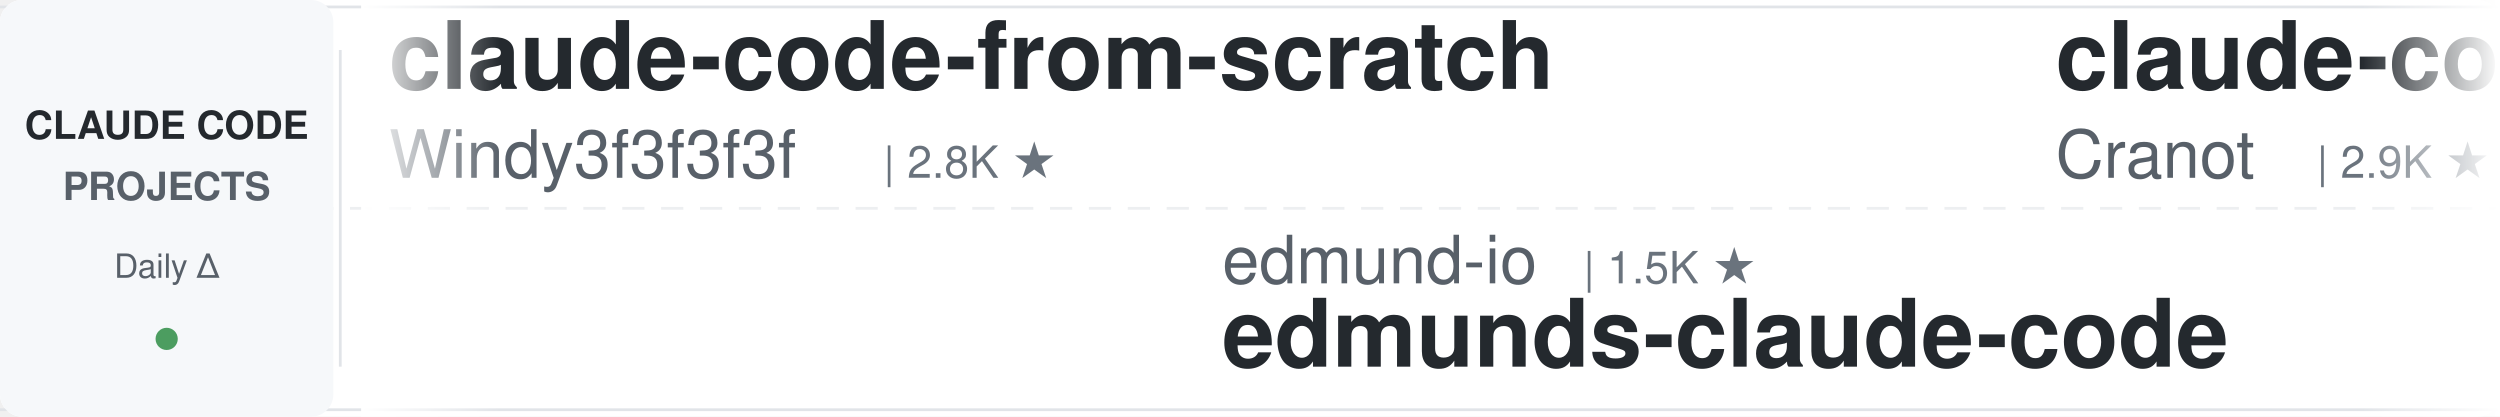
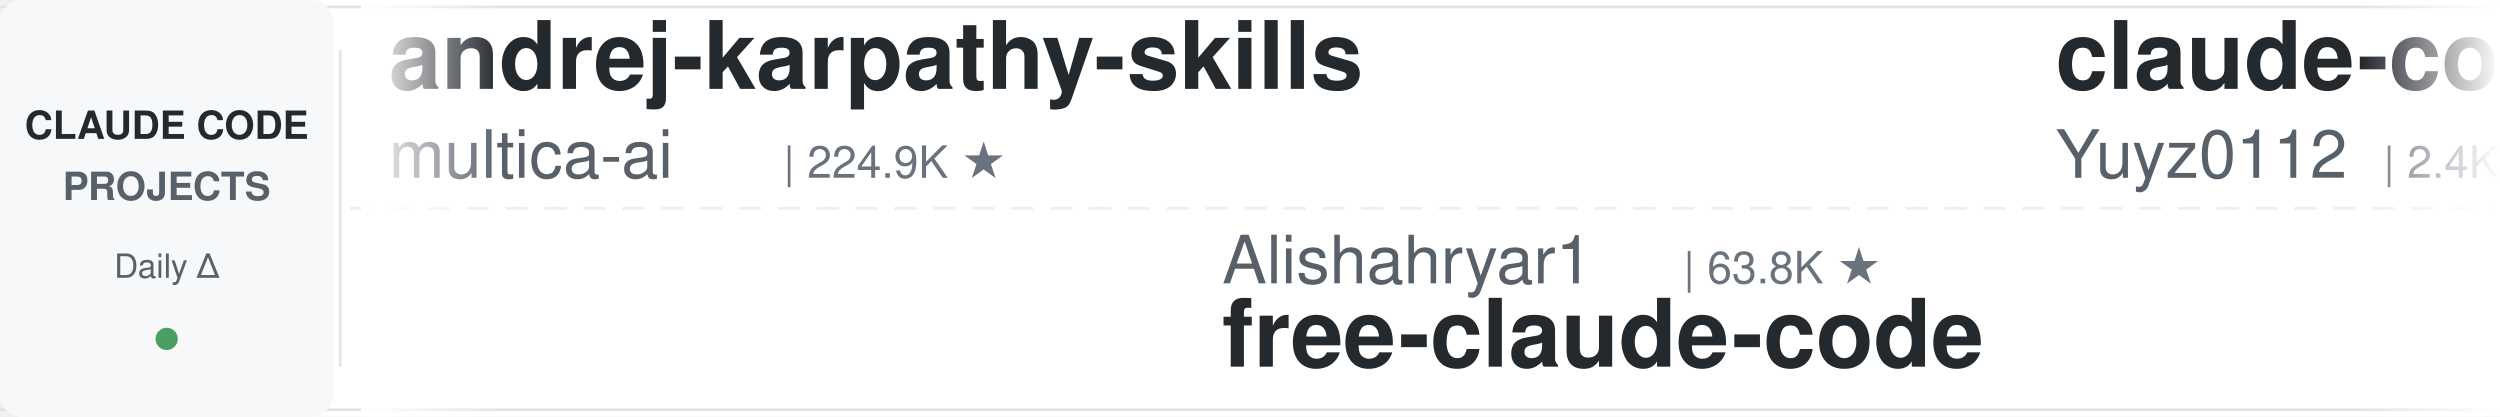
<svg xmlns="http://www.w3.org/2000/svg" width="900" height="150">
  <defs>
    <linearGradient id="leftFade" x1="0%" y1="0%" x2="100%" y2="0%">
      <stop offset="0%" style="stop-color:#ffffff;stop-opacity:1" />
      <stop offset="100%" style="stop-color:#ffffff;stop-opacity:0" />
    </linearGradient>
    <linearGradient id="rightFade" x1="0%" y1="0%" x2="100%" y2="0%">
      <stop offset="0%" style="stop-color:#ffffff;stop-opacity:0" />
      <stop offset="100%" style="stop-color:#ffffff;stop-opacity:1" />
    </linearGradient>
  </defs>
  <rect width="900" height="150" fill="#ffffff" rx="8" />
  <rect x="0" y="2" width="900" height="1" fill="#e1e4e8" />
  <rect x="0" y="147" width="900" height="1" fill="#e1e4e8" />
  <line x1="0" y1="75" x2="900" y2="75" stroke="#e1e4e8" stroke-width="1" stroke-dasharray="8 6" opacity="0.6" />
  <rect x="0" y="0" width="120" height="150" fill="#f6f8fa" rx="8" />
  <text x="60" y="50" font-family="-apple-system, BlinkMacSystemFont, 'Segoe UI', Helvetica, Arial, sans-serif" font-size="14" font-weight="600" fill="#24292e" text-anchor="middle">CLAUDE CODE</text>
  <text x="60" y="72" font-family="-apple-system, BlinkMacSystemFont, 'Segoe UI', Helvetica, Arial, sans-serif" font-size="14" font-weight="600" fill="#586069" text-anchor="middle">PROJECTS</text>
  <text x="60" y="100" font-family="-apple-system, BlinkMacSystemFont, 'Segoe UI', Helvetica, Arial, sans-serif" font-size="12" font-weight="500" fill="#586069" text-anchor="middle">Daily Δ</text>
  <circle cx="60" cy="122" r="4" fill="#22863a" opacity="0.8" />
  <rect x="122" y="18" width="1" height="114" fill="#e1e4e8" />
  <clipPath id="tickerClip">
    <rect x="130" y="0" width="770" height="150" />
  </clipPath>
  <g clip-path="url(#tickerClip)">
    <g id="tickerItems">
      <animateTransform attributeName="transform" attributeType="XML" type="translate" from="0 0" to="-3000 0" dur="54s" repeatCount="indefinite" />
      <g transform="translate(0, 0)">
-         <text x="140" y="32" font-family="-apple-system, BlinkMacSystemFont, 'Segoe UI', Helvetica, Arial, sans-serif" font-size="34" font-weight="600" fill="#24292e">claude-code-from-scratch</text>
-         <text x="140" y="64" font-family="-apple-system, BlinkMacSystemFont, 'Segoe UI', Helvetica, Arial, sans-serif" font-size="24" font-weight="400" fill="#586069">Windy3f3f3f3f</text>
-         <text x="318" y="64" font-family="-apple-system, BlinkMacSystemFont, 'Segoe UI', Helvetica, Arial, sans-serif" font-size="16" font-weight="500" fill="#6a737d">| 2.8K ★</text>
+         <text x="140" y="32" font-family="-apple-system, BlinkMacSystemFont, 'Segoe UI', Helvetica, Arial, sans-serif" font-size="34" font-weight="600" fill="#24292e">andrej-karpathy-skills</text>
+         <text x="140" y="64" font-family="-apple-system, BlinkMacSystemFont, 'Segoe UI', Helvetica, Arial, sans-serif" font-size="24" font-weight="400" fill="#586069">multica-ai</text>
+         <text x="282" y="64" font-family="-apple-system, BlinkMacSystemFont, 'Segoe UI', Helvetica, Arial, sans-serif" font-size="16" font-weight="500" fill="#6a737d">| 224.9K ★</text>
      </g>
      <g transform="translate(300, 0)">
-         <text x="140" y="102" font-family="-apple-system, BlinkMacSystemFont, 'Segoe UI', Helvetica, Arial, sans-serif" font-size="24" font-weight="400" fill="#586069">edmund-io</text>
-         <text x="270" y="102" font-family="-apple-system, BlinkMacSystemFont, 'Segoe UI', Helvetica, Arial, sans-serif" font-size="16" font-weight="500" fill="#6a737d">| 1.5K ★</text>
-         <text x="140" y="132" font-family="-apple-system, BlinkMacSystemFont, 'Segoe UI', Helvetica, Arial, sans-serif" font-size="34" font-weight="600" fill="#24292e">edmunds-claude-code</text>
+         <text x="140" y="102" font-family="-apple-system, BlinkMacSystemFont, 'Segoe UI', Helvetica, Arial, sans-serif" font-size="24" font-weight="400" fill="#586069">Alishahryar1</text>
+         <text x="306" y="102" font-family="-apple-system, BlinkMacSystemFont, 'Segoe UI', Helvetica, Arial, sans-serif" font-size="16" font-weight="500" fill="#6a737d">| 63.8K ★</text>
+         <text x="140" y="132" font-family="-apple-system, BlinkMacSystemFont, 'Segoe UI', Helvetica, Arial, sans-serif" font-size="34" font-weight="600" fill="#24292e">free-claude-code</text>
      </g>
      <g transform="translate(600, 0)">
-         <text x="140" y="32" font-family="-apple-system, BlinkMacSystemFont, 'Segoe UI', Helvetica, Arial, sans-serif" font-size="34" font-weight="600" fill="#24292e">claude-code-guide</text>
-         <text x="140" y="64" font-family="-apple-system, BlinkMacSystemFont, 'Segoe UI', Helvetica, Arial, sans-serif" font-size="24" font-weight="400" fill="#586069">Cranot</text>
-         <text x="234" y="64" font-family="-apple-system, BlinkMacSystemFont, 'Segoe UI', Helvetica, Arial, sans-serif" font-size="16" font-weight="500" fill="#6a737d">| 2.9K ★</text>
+         <text x="140" y="32" font-family="-apple-system, BlinkMacSystemFont, 'Segoe UI', Helvetica, Arial, sans-serif" font-size="34" font-weight="600" fill="#24292e">claude-code-reverse</text>
+         <text x="140" y="64" font-family="-apple-system, BlinkMacSystemFont, 'Segoe UI', Helvetica, Arial, sans-serif" font-size="24" font-weight="400" fill="#586069">Yuyz0112</text>
+         <text x="258" y="64" font-family="-apple-system, BlinkMacSystemFont, 'Segoe UI', Helvetica, Arial, sans-serif" font-size="16" font-weight="500" fill="#6a737d">| 2.4K ★</text>
      </g>
      <g transform="translate(900, 0)">
-         <text x="140" y="102" font-family="-apple-system, BlinkMacSystemFont, 'Segoe UI', Helvetica, Arial, sans-serif" font-size="24" font-weight="400" fill="#586069">luyao618</text>
-         <text x="258" y="102" font-family="-apple-system, BlinkMacSystemFont, 'Segoe UI', Helvetica, Arial, sans-serif" font-size="16" font-weight="500" fill="#6a737d">| 1.7K ★</text>
-         <text x="140" y="132" font-family="-apple-system, BlinkMacSystemFont, 'Segoe UI', Helvetica, Arial, sans-serif" font-size="34" font-weight="600" fill="#24292e">Claude-Code-Source-Study</text>
+         <text x="140" y="102" font-family="-apple-system, BlinkMacSystemFont, 'Segoe UI', Helvetica, Arial, sans-serif" font-size="24" font-weight="400" fill="#586069">diet103</text>
+         <text x="246" y="102" font-family="-apple-system, BlinkMacSystemFont, 'Segoe UI', Helvetica, Arial, sans-serif" font-size="16" font-weight="500" fill="#6a737d">| 10.0K ★</text>
+         <text x="140" y="132" font-family="-apple-system, BlinkMacSystemFont, 'Segoe UI', Helvetica, Arial, sans-serif" font-size="34" font-weight="600" fill="#24292e">claude-code-infrastructu...</text>
      </g>
      <g transform="translate(1200, 0)">
-         <text x="140" y="32" font-family="-apple-system, BlinkMacSystemFont, 'Segoe UI', Helvetica, Arial, sans-serif" font-size="34" font-weight="600" fill="#24292e">claude-code-best-practic...</text>
-         <text x="140" y="64" font-family="-apple-system, BlinkMacSystemFont, 'Segoe UI', Helvetica, Arial, sans-serif" font-size="24" font-weight="400" fill="#586069">shanraisshan</text>
-         <text x="306" y="64" font-family="-apple-system, BlinkMacSystemFont, 'Segoe UI', Helvetica, Arial, sans-serif" font-size="16" font-weight="500" fill="#6a737d">| 68.2K ★</text>
+         <text x="140" y="32" font-family="-apple-system, BlinkMacSystemFont, 'Segoe UI', Helvetica, Arial, sans-serif" font-size="34" font-weight="600" fill="#24292e">claude-code-cli</text>
+         <text x="140" y="64" font-family="-apple-system, BlinkMacSystemFont, 'Segoe UI', Helvetica, Arial, sans-serif" font-size="24" font-weight="400" fill="#586069">huangserva</text>
+         <text x="282" y="64" font-family="-apple-system, BlinkMacSystemFont, 'Segoe UI', Helvetica, Arial, sans-serif" font-size="16" font-weight="500" fill="#6a737d">| 630 ★</text>
      </g>
      <g transform="translate(1500, 0)">
-         <text x="140" y="102" font-family="-apple-system, BlinkMacSystemFont, 'Segoe UI', Helvetica, Arial, sans-serif" font-size="24" font-weight="400" fill="#586069">anthropics</text>
-         <text x="282" y="102" font-family="-apple-system, BlinkMacSystemFont, 'Segoe UI', Helvetica, Arial, sans-serif" font-size="16" font-weight="500" fill="#6a737d">| 1.0K ★</text>
-         <text x="140" y="132" font-family="-apple-system, BlinkMacSystemFont, 'Segoe UI', Helvetica, Arial, sans-serif" font-size="34" font-weight="600" fill="#24292e">claude-code-base-action</text>
+         <text x="140" y="102" font-family="-apple-system, BlinkMacSystemFont, 'Segoe UI', Helvetica, Arial, sans-serif" font-size="24" font-weight="400" fill="#586069">krusemediallc</text>
+         <text x="318" y="102" font-family="-apple-system, BlinkMacSystemFont, 'Segoe UI', Helvetica, Arial, sans-serif" font-size="16" font-weight="500" fill="#6a737d">| 1.6K ★</text>
+         <text x="140" y="132" font-family="-apple-system, BlinkMacSystemFont, 'Segoe UI', Helvetica, Arial, sans-serif" font-size="34" font-weight="600" fill="#24292e">arcads-claude-code</text>
      </g>
      <g transform="translate(1800, 0)">
-         <text x="140" y="32" font-family="-apple-system, BlinkMacSystemFont, 'Segoe UI', Helvetica, Arial, sans-serif" font-size="34" font-weight="600" fill="#24292e">ralph-claude-code</text>
-         <text x="140" y="64" font-family="-apple-system, BlinkMacSystemFont, 'Segoe UI', Helvetica, Arial, sans-serif" font-size="24" font-weight="400" fill="#586069">frankbria</text>
-         <text x="270" y="64" font-family="-apple-system, BlinkMacSystemFont, 'Segoe UI', Helvetica, Arial, sans-serif" font-size="16" font-weight="500" fill="#6a737d">| 9.7K ★</text>
+         <text x="140" y="32" font-family="-apple-system, BlinkMacSystemFont, 'Segoe UI', Helvetica, Arial, sans-serif" font-size="34" font-weight="600" fill="#24292e">claude-code-source</text>
+         <text x="140" y="64" font-family="-apple-system, BlinkMacSystemFont, 'Segoe UI', Helvetica, Arial, sans-serif" font-size="24" font-weight="400" fill="#586069">AprilNEA</text>
+         <text x="258" y="64" font-family="-apple-system, BlinkMacSystemFont, 'Segoe UI', Helvetica, Arial, sans-serif" font-size="16" font-weight="500" fill="#6a737d">| 394 ★</text>
      </g>
      <g transform="translate(2100, 0)">
-         <text x="140" y="102" font-family="-apple-system, BlinkMacSystemFont, 'Segoe UI', Helvetica, Arial, sans-serif" font-size="24" font-weight="400" fill="#586069">1rgs</text>
-         <text x="210" y="102" font-family="-apple-system, BlinkMacSystemFont, 'Segoe UI', Helvetica, Arial, sans-serif" font-size="16" font-weight="500" fill="#6a737d">| 3.8K ★</text>
-         <text x="140" y="132" font-family="-apple-system, BlinkMacSystemFont, 'Segoe UI', Helvetica, Arial, sans-serif" font-size="34" font-weight="600" fill="#24292e">claude-code-proxy</text>
+         <text x="140" y="102" font-family="-apple-system, BlinkMacSystemFont, 'Segoe UI', Helvetica, Arial, sans-serif" font-size="24" font-weight="400" fill="#586069">xu-xiang</text>
+         <text x="258" y="102" font-family="-apple-system, BlinkMacSystemFont, 'Segoe UI', Helvetica, Arial, sans-serif" font-size="16" font-weight="500" fill="#6a737d">| 2.0K ★</text>
+         <text x="140" y="132" font-family="-apple-system, BlinkMacSystemFont, 'Segoe UI', Helvetica, Arial, sans-serif" font-size="34" font-weight="600" fill="#24292e">everything-claude-code-z...</text>
      </g>
      <g transform="translate(2400, 0)">
-         <text x="140" y="32" font-family="-apple-system, BlinkMacSystemFont, 'Segoe UI', Helvetica, Arial, sans-serif" font-size="34" font-weight="600" fill="#24292e">claude-code-my-workflow</text>
-         <text x="140" y="64" font-family="-apple-system, BlinkMacSystemFont, 'Segoe UI', Helvetica, Arial, sans-serif" font-size="24" font-weight="400" fill="#586069">pedrohcgs</text>
-         <text x="270" y="64" font-family="-apple-system, BlinkMacSystemFont, 'Segoe UI', Helvetica, Arial, sans-serif" font-size="16" font-weight="500" fill="#6a737d">| 1.7K ★</text>
+         <text x="140" y="32" font-family="-apple-system, BlinkMacSystemFont, 'Segoe UI', Helvetica, Arial, sans-serif" font-size="34" font-weight="600" fill="#24292e">claude-code-spec-workflo...</text>
+         <text x="140" y="64" font-family="-apple-system, BlinkMacSystemFont, 'Segoe UI', Helvetica, Arial, sans-serif" font-size="24" font-weight="400" fill="#586069">Pimzino</text>
+         <text x="246" y="64" font-family="-apple-system, BlinkMacSystemFont, 'Segoe UI', Helvetica, Arial, sans-serif" font-size="16" font-weight="500" fill="#6a737d">| 3.9K ★</text>
      </g>
      <g transform="translate(2700, 0)">
-         <text x="140" y="102" font-family="-apple-system, BlinkMacSystemFont, 'Segoe UI', Helvetica, Arial, sans-serif" font-size="24" font-weight="400" fill="#586069">alejandrobalderas</text>
-         <text x="366" y="102" font-family="-apple-system, BlinkMacSystemFont, 'Segoe UI', Helvetica, Arial, sans-serif" font-size="16" font-weight="500" fill="#6a737d">| 3.0K ★</text>
-         <text x="140" y="132" font-family="-apple-system, BlinkMacSystemFont, 'Segoe UI', Helvetica, Arial, sans-serif" font-size="34" font-weight="600" fill="#24292e">claude-code-from-source</text>
+         <text x="140" y="102" font-family="-apple-system, BlinkMacSystemFont, 'Segoe UI', Helvetica, Arial, sans-serif" font-size="24" font-weight="400" fill="#586069">Maciek-roboblog</text>
+         <text x="342" y="102" font-family="-apple-system, BlinkMacSystemFont, 'Segoe UI', Helvetica, Arial, sans-serif" font-size="16" font-weight="500" fill="#6a737d">| 8.8K ★</text>
+         <text x="140" y="132" font-family="-apple-system, BlinkMacSystemFont, 'Segoe UI', Helvetica, Arial, sans-serif" font-size="34" font-weight="600" fill="#24292e">Claude-Code-Usage-Monito...</text>
      </g>
      <g transform="translate(3000, 0)">
-         <text x="140" y="32" font-family="-apple-system, BlinkMacSystemFont, 'Segoe UI', Helvetica, Arial, sans-serif" font-size="34" font-weight="600" fill="#24292e">claude-code-from-scratch</text>
-         <text x="140" y="64" font-family="-apple-system, BlinkMacSystemFont, 'Segoe UI', Helvetica, Arial, sans-serif" font-size="24" font-weight="400" fill="#586069">Windy3f3f3f3f</text>
-         <text x="318" y="64" font-family="-apple-system, BlinkMacSystemFont, 'Segoe UI', Helvetica, Arial, sans-serif" font-size="16" font-weight="500" fill="#6a737d">| 2.8K ★</text>
+         <text x="140" y="32" font-family="-apple-system, BlinkMacSystemFont, 'Segoe UI', Helvetica, Arial, sans-serif" font-size="34" font-weight="600" fill="#24292e">andrej-karpathy-skills</text>
+         <text x="140" y="64" font-family="-apple-system, BlinkMacSystemFont, 'Segoe UI', Helvetica, Arial, sans-serif" font-size="24" font-weight="400" fill="#586069">multica-ai</text>
+         <text x="282" y="64" font-family="-apple-system, BlinkMacSystemFont, 'Segoe UI', Helvetica, Arial, sans-serif" font-size="16" font-weight="500" fill="#6a737d">| 224.9K ★</text>
      </g>
      <g transform="translate(3300, 0)">
-         <text x="140" y="102" font-family="-apple-system, BlinkMacSystemFont, 'Segoe UI', Helvetica, Arial, sans-serif" font-size="24" font-weight="400" fill="#586069">edmund-io</text>
-         <text x="270" y="102" font-family="-apple-system, BlinkMacSystemFont, 'Segoe UI', Helvetica, Arial, sans-serif" font-size="16" font-weight="500" fill="#6a737d">| 1.5K ★</text>
-         <text x="140" y="132" font-family="-apple-system, BlinkMacSystemFont, 'Segoe UI', Helvetica, Arial, sans-serif" font-size="34" font-weight="600" fill="#24292e">edmunds-claude-code</text>
+         <text x="140" y="102" font-family="-apple-system, BlinkMacSystemFont, 'Segoe UI', Helvetica, Arial, sans-serif" font-size="24" font-weight="400" fill="#586069">Alishahryar1</text>
+         <text x="306" y="102" font-family="-apple-system, BlinkMacSystemFont, 'Segoe UI', Helvetica, Arial, sans-serif" font-size="16" font-weight="500" fill="#6a737d">| 63.8K ★</text>
+         <text x="140" y="132" font-family="-apple-system, BlinkMacSystemFont, 'Segoe UI', Helvetica, Arial, sans-serif" font-size="34" font-weight="600" fill="#24292e">free-claude-code</text>
      </g>
      <g transform="translate(3600, 0)">
-         <text x="140" y="32" font-family="-apple-system, BlinkMacSystemFont, 'Segoe UI', Helvetica, Arial, sans-serif" font-size="34" font-weight="600" fill="#24292e">claude-code-guide</text>
-         <text x="140" y="64" font-family="-apple-system, BlinkMacSystemFont, 'Segoe UI', Helvetica, Arial, sans-serif" font-size="24" font-weight="400" fill="#586069">Cranot</text>
-         <text x="234" y="64" font-family="-apple-system, BlinkMacSystemFont, 'Segoe UI', Helvetica, Arial, sans-serif" font-size="16" font-weight="500" fill="#6a737d">| 2.9K ★</text>
+         <text x="140" y="32" font-family="-apple-system, BlinkMacSystemFont, 'Segoe UI', Helvetica, Arial, sans-serif" font-size="34" font-weight="600" fill="#24292e">claude-code-reverse</text>
+         <text x="140" y="64" font-family="-apple-system, BlinkMacSystemFont, 'Segoe UI', Helvetica, Arial, sans-serif" font-size="24" font-weight="400" fill="#586069">Yuyz0112</text>
+         <text x="258" y="64" font-family="-apple-system, BlinkMacSystemFont, 'Segoe UI', Helvetica, Arial, sans-serif" font-size="16" font-weight="500" fill="#6a737d">| 2.4K ★</text>
      </g>
      <g transform="translate(3900, 0)">
-         <text x="140" y="102" font-family="-apple-system, BlinkMacSystemFont, 'Segoe UI', Helvetica, Arial, sans-serif" font-size="24" font-weight="400" fill="#586069">luyao618</text>
-         <text x="258" y="102" font-family="-apple-system, BlinkMacSystemFont, 'Segoe UI', Helvetica, Arial, sans-serif" font-size="16" font-weight="500" fill="#6a737d">| 1.7K ★</text>
-         <text x="140" y="132" font-family="-apple-system, BlinkMacSystemFont, 'Segoe UI', Helvetica, Arial, sans-serif" font-size="34" font-weight="600" fill="#24292e">Claude-Code-Source-Study</text>
+         <text x="140" y="102" font-family="-apple-system, BlinkMacSystemFont, 'Segoe UI', Helvetica, Arial, sans-serif" font-size="24" font-weight="400" fill="#586069">diet103</text>
+         <text x="246" y="102" font-family="-apple-system, BlinkMacSystemFont, 'Segoe UI', Helvetica, Arial, sans-serif" font-size="16" font-weight="500" fill="#6a737d">| 10.0K ★</text>
+         <text x="140" y="132" font-family="-apple-system, BlinkMacSystemFont, 'Segoe UI', Helvetica, Arial, sans-serif" font-size="34" font-weight="600" fill="#24292e">claude-code-infrastructu...</text>
      </g>
    </g>
  </g>
  <rect x="130" y="0" width="50" height="150" fill="url(#leftFade)" />
  <rect x="850" y="0" width="50" height="150" fill="url(#rightFade)" />
</svg>
